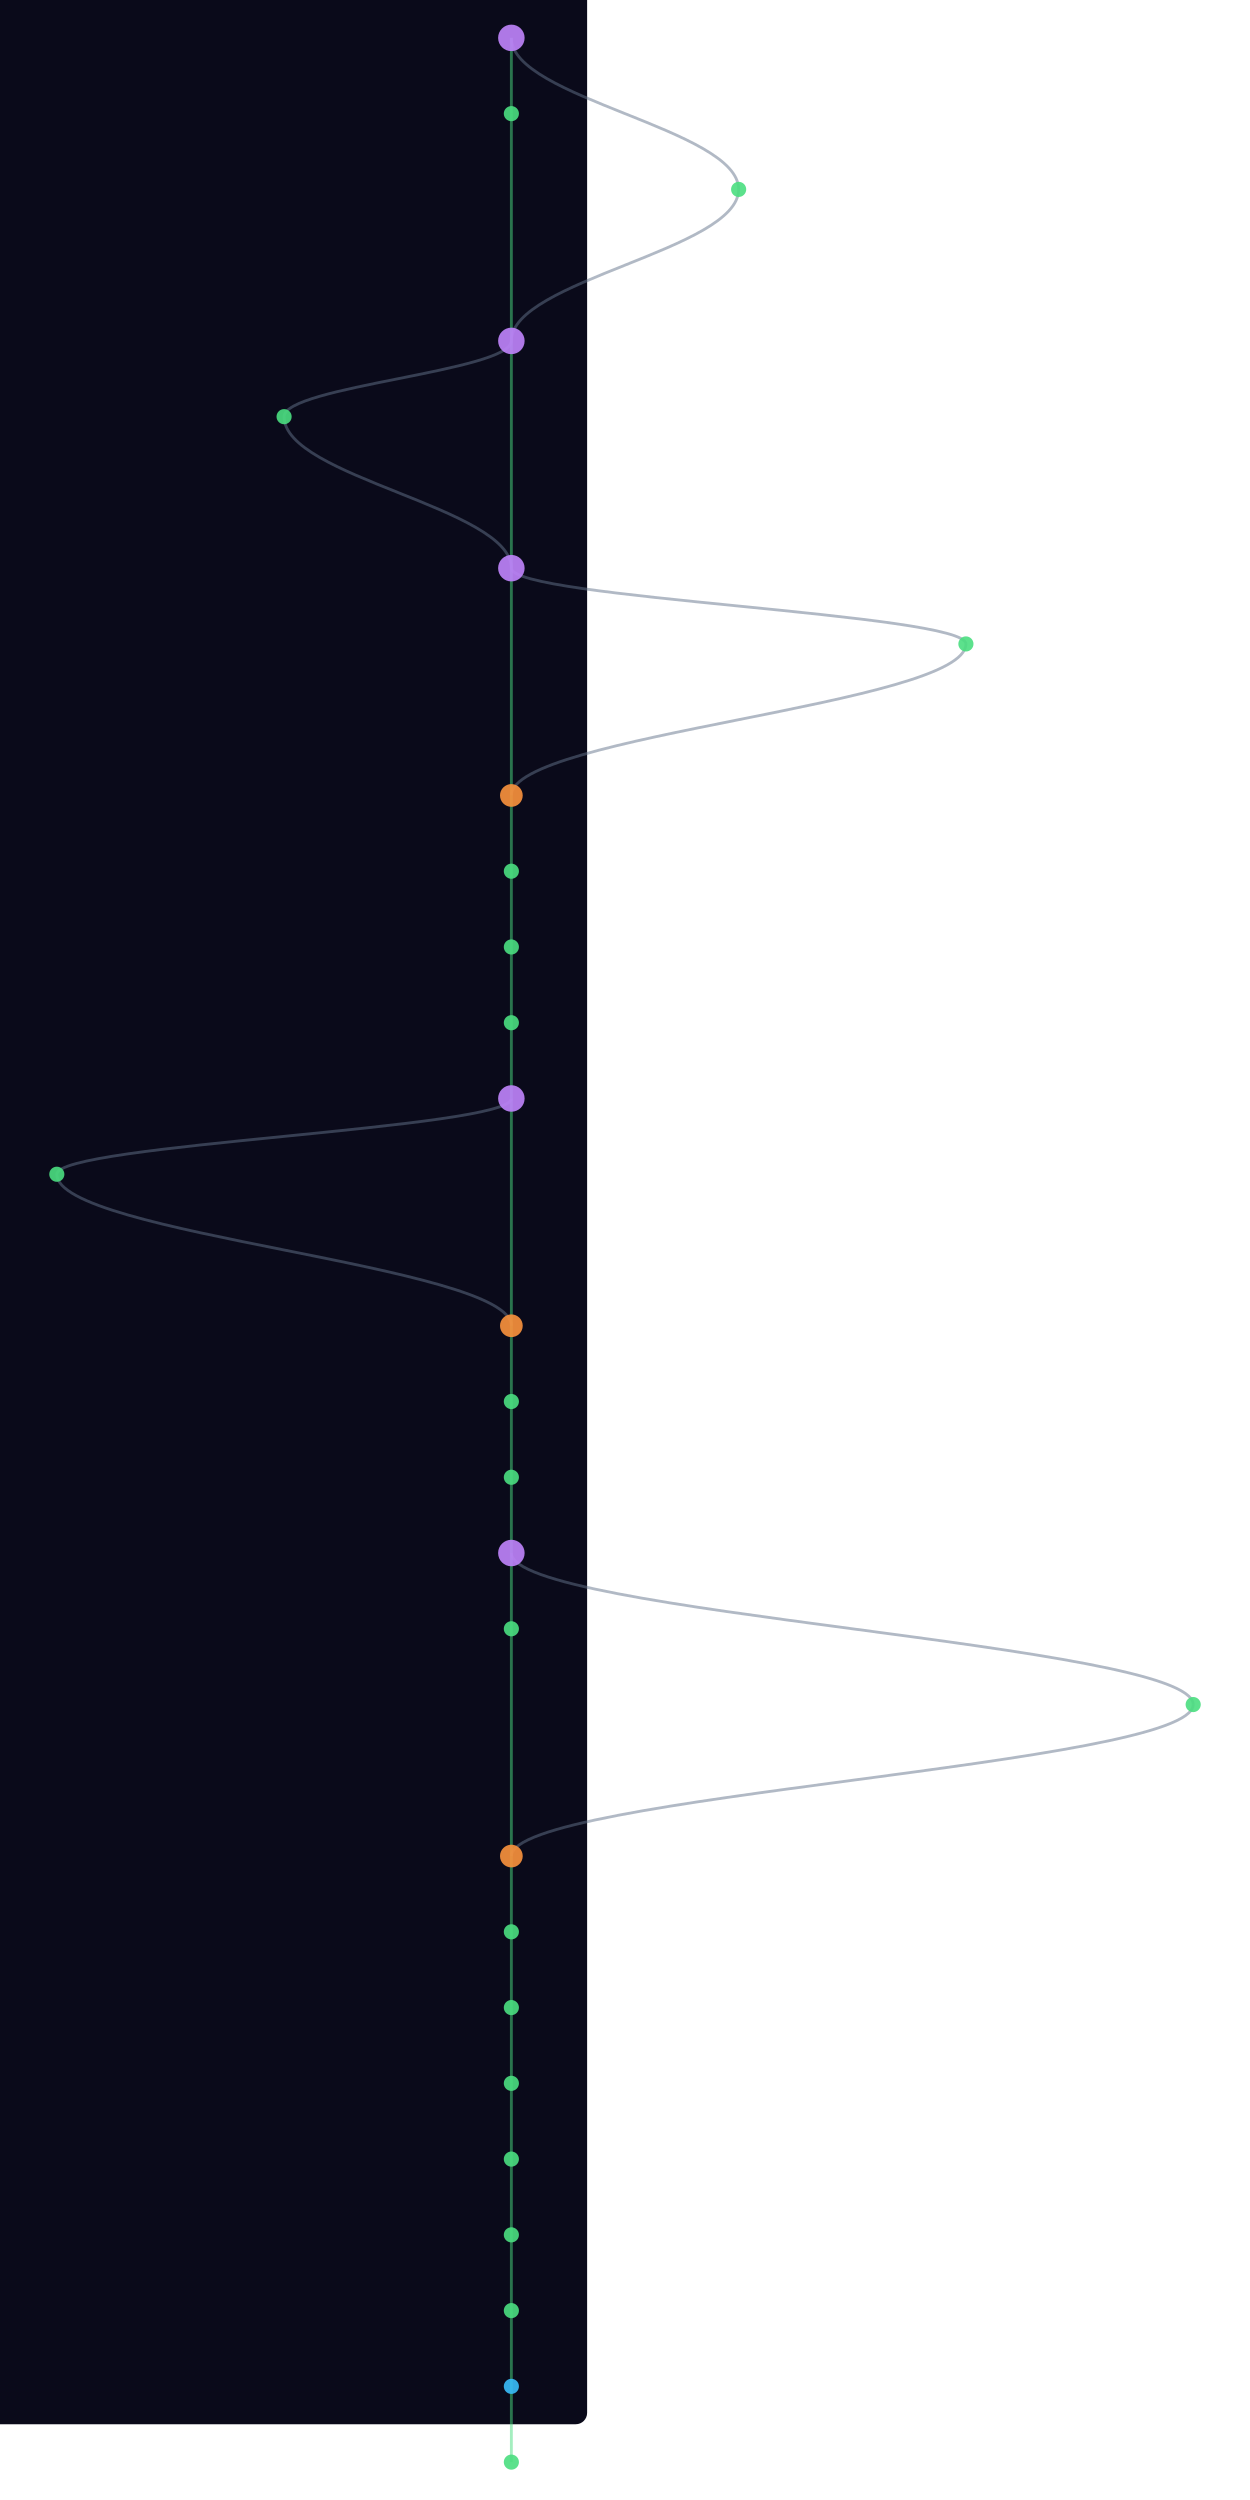
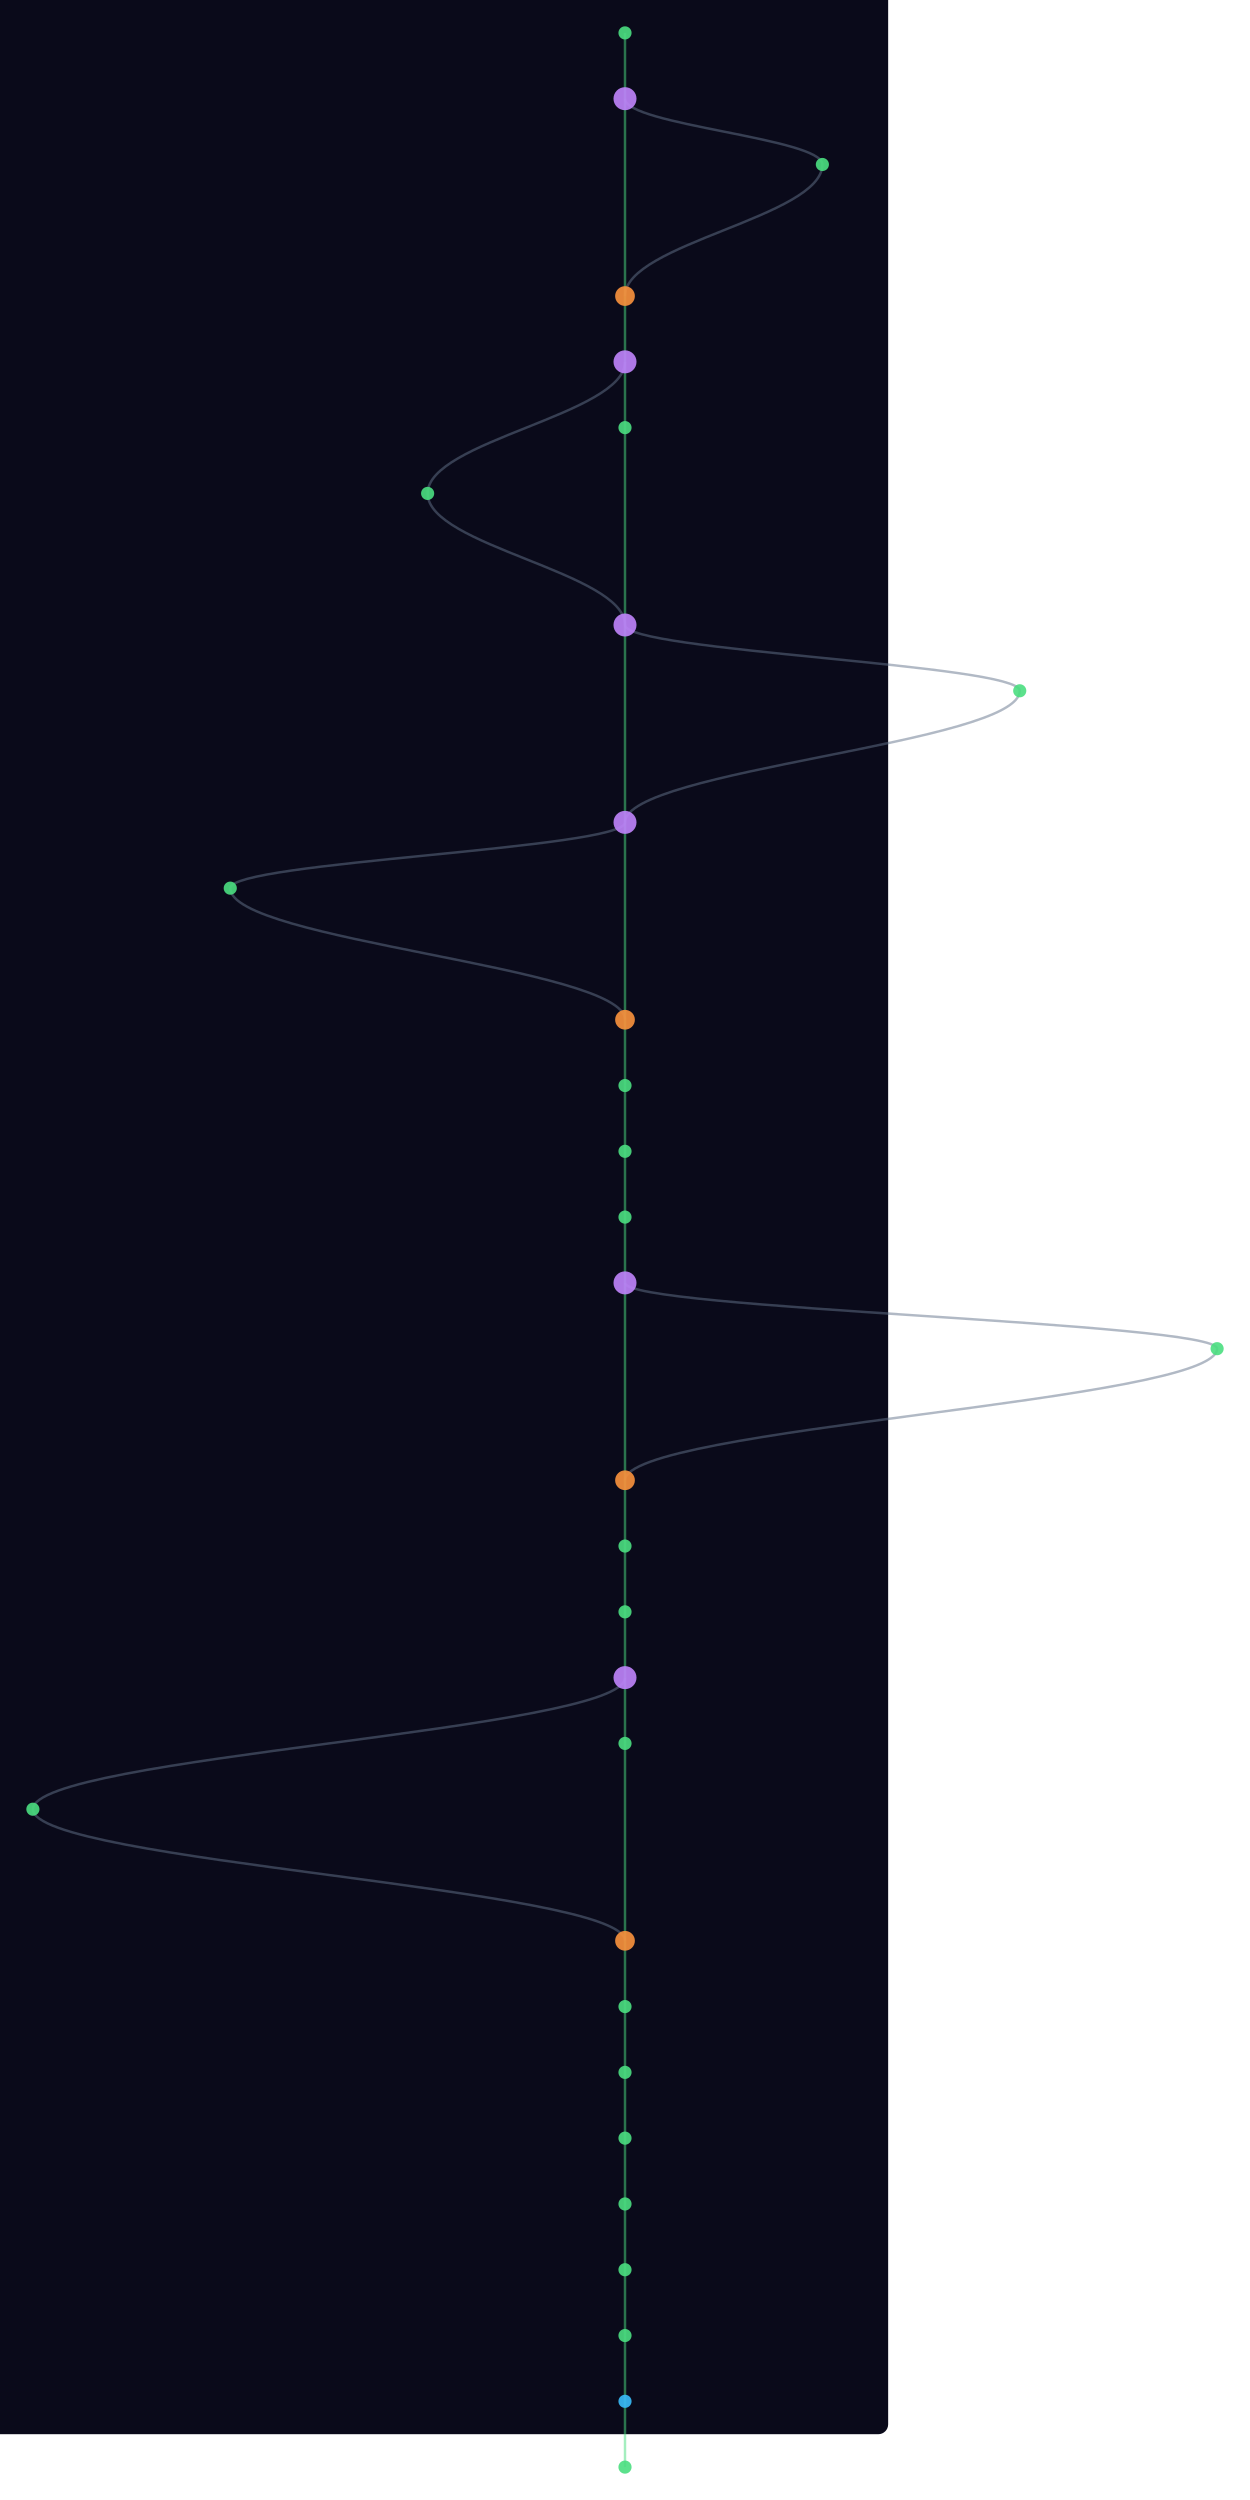
- <svg xmlns="http://www.w3.org/2000/svg" width="300" height="600" viewBox="340 40 640 1320">
+ <svg xmlns="http://www.w3.org/2000/svg" width="300" height="600" viewBox="220 40 760 1520">
  <style>
    @keyframes sway {
      0%   { transform: translateX(0); }
      25%  { transform: translateX(3px); }
      50%  { transform: translateX(-2px); }
      75%  { transform: translateX(4px); }
      100% { transform: translateX(0); }
    }
    .mini-node { animation: sway 4s ease-in-out infinite; }
    .mini-line { stroke-width: 1.5; fill: none; opacity: 0.5; }
  </style>
  <rect width="100%" height="100%" fill="#0a0a1a" rx="6" />
  <g class="mini-node">
    <line class="mini-line" stroke="#4ade80" x1="600" y1="60" x2="600" y2="100" />
-     <path class="mini-line" stroke="#64748b" d="M 600 60 C 600 92, 720 108, 720 140" />
    <line class="mini-line" stroke="#4ade80" x1="600" y1="100" x2="600" y2="220" />
+     <path class="mini-line" stroke="#64748b" d="M 600 100 C 600 116, 720 124, 720 140" />
    <path class="mini-line" stroke="#64748b" d="M 720 140 C 720 172, 600 188, 600 220" />
-     <line class="mini-line" stroke="#4ade80" x1="600" y1="220" x2="600" y2="340" />
-     <path class="mini-line" stroke="#64748b" d="M 600 220 C 600 236, 480 244, 480 260" />
-     <path class="mini-line" stroke="#64748b" d="M 480 260 C 480 292, 600 308, 600 340" />
-     <line class="mini-line" stroke="#4ade80" x1="600" y1="340" x2="600" y2="460" />
-     <path class="mini-line" stroke="#64748b" d="M 600 340 C 600 356, 840 364, 840 380" />
-     <path class="mini-line" stroke="#64748b" d="M 840 380 C 840 412, 600 428, 600 460" />
-     <line class="mini-line" stroke="#4ade80" x1="600" y1="460" x2="600" y2="500" />
-     <line class="mini-line" stroke="#4ade80" x1="600" y1="500" x2="600" y2="540" />
-     <line class="mini-line" stroke="#4ade80" x1="600" y1="540" x2="600" y2="580" />
-     <line class="mini-line" stroke="#4ade80" x1="600" y1="580" x2="600" y2="620" />
-     <line class="mini-line" stroke="#4ade80" x1="600" y1="620" x2="600" y2="740" />
-     <path class="mini-line" stroke="#64748b" d="M 600 620 C 600 636, 360 644, 360 660" />
-     <path class="mini-line" stroke="#64748b" d="M 360 660 C 360 692, 600 708, 600 740" />
+     <line class="mini-line" stroke="#4ade80" x1="600" y1="220" x2="600" y2="260" />
+     <line class="mini-line" stroke="#4ade80" x1="600" y1="260" x2="600" y2="300" />
+     <path class="mini-line" stroke="#64748b" d="M 600 260 C 600 292, 480 308, 480 340" />
+     <line class="mini-line" stroke="#4ade80" x1="600" y1="300" x2="600" y2="420" />
+     <path class="mini-line" stroke="#64748b" d="M 480 340 C 480 372, 600 388, 600 420" />
+     <line class="mini-line" stroke="#4ade80" x1="600" y1="420" x2="600" y2="540" />
+     <path class="mini-line" stroke="#64748b" d="M 600 420 C 600 436, 840 444, 840 460" />
+     <path class="mini-line" stroke="#64748b" d="M 840 460 C 840 492, 600 508, 600 540" />
+     <line class="mini-line" stroke="#4ade80" x1="600" y1="540" x2="600" y2="660" />
+     <path class="mini-line" stroke="#64748b" d="M 600 540 C 600 556, 360 564, 360 580" />
+     <path class="mini-line" stroke="#64748b" d="M 360 580 C 360 612, 600 628, 600 660" />
+     <line class="mini-line" stroke="#4ade80" x1="600" y1="660" x2="600" y2="700" />
+     <line class="mini-line" stroke="#4ade80" x1="600" y1="700" x2="600" y2="740" />
    <line class="mini-line" stroke="#4ade80" x1="600" y1="740" x2="600" y2="780" />
    <line class="mini-line" stroke="#4ade80" x1="600" y1="780" x2="600" y2="820" />
-     <line class="mini-line" stroke="#4ade80" x1="600" y1="820" x2="600" y2="860" />
-     <line class="mini-line" stroke="#4ade80" x1="600" y1="860" x2="600" y2="900" />
-     <path class="mini-line" stroke="#64748b" d="M 600 860 C 600 892, 960 908, 960 940" />
-     <line class="mini-line" stroke="#4ade80" x1="600" y1="900" x2="600" y2="1020" />
-     <path class="mini-line" stroke="#64748b" d="M 960 940 C 960 972, 600 988, 600 1020" />
+     <line class="mini-line" stroke="#4ade80" x1="600" y1="820" x2="600" y2="940" />
+     <path class="mini-line" stroke="#64748b" d="M 600 820 C 600 836, 960 844, 960 860" />
+     <path class="mini-line" stroke="#64748b" d="M 960 860 C 960 892, 600 908, 600 940" />
+     <line class="mini-line" stroke="#4ade80" x1="600" y1="940" x2="600" y2="980" />
+     <line class="mini-line" stroke="#4ade80" x1="600" y1="980" x2="600" y2="1020" />
    <line class="mini-line" stroke="#4ade80" x1="600" y1="1020" x2="600" y2="1060" />
    <line class="mini-line" stroke="#4ade80" x1="600" y1="1060" x2="600" y2="1100" />
-     <line class="mini-line" stroke="#4ade80" x1="600" y1="1100" x2="600" y2="1140" />
-     <line class="mini-line" stroke="#4ade80" x1="600" y1="1140" x2="600" y2="1180" />
-     <line class="mini-line" stroke="#4ade80" x1="600" y1="1180" x2="600" y2="1220" />
+     <path class="mini-line" stroke="#64748b" d="M 600 1060 C 600 1092, 240 1108, 240 1140" />
+     <line class="mini-line" stroke="#4ade80" x1="600" y1="1100" x2="600" y2="1220" />
+     <path class="mini-line" stroke="#64748b" d="M 240 1140 C 240 1172, 600 1188, 600 1220" />
    <line class="mini-line" stroke="#4ade80" x1="600" y1="1220" x2="600" y2="1260" />
    <line class="mini-line" stroke="#4ade80" x1="600" y1="1260" x2="600" y2="1300" />
    <line class="mini-line" stroke="#4ade80" x1="600" y1="1300" x2="600" y2="1340" />
-     <circle cx="600" cy="60" r="7" fill="#c084fc" opacity="0.9" />
-     <circle cx="600" cy="100" r="4" fill="#4ade80" opacity="0.9" />
+     <line class="mini-line" stroke="#4ade80" x1="600" y1="1340" x2="600" y2="1380" />
+     <line class="mini-line" stroke="#4ade80" x1="600" y1="1380" x2="600" y2="1420" />
+     <line class="mini-line" stroke="#4ade80" x1="600" y1="1420" x2="600" y2="1460" />
+     <line class="mini-line" stroke="#4ade80" x1="600" y1="1460" x2="600" y2="1500" />
+     <line class="mini-line" stroke="#4ade80" x1="600" y1="1500" x2="600" y2="1540" />
+     <circle cx="600" cy="60" r="4" fill="#4ade80" opacity="0.9" />
+     <circle cx="600" cy="100" r="7" fill="#c084fc" opacity="0.9" />
    <circle cx="720" cy="140" r="4" fill="#4ade80" opacity="0.9" />
-     <circle cx="600" cy="220" r="7" fill="#c084fc" opacity="0.9" />
-     <circle cx="480" cy="260" r="4" fill="#4ade80" opacity="0.9" />
-     <circle cx="600" cy="340" r="7" fill="#c084fc" opacity="0.9" />
-     <circle cx="840" cy="380" r="4" fill="#4ade80" opacity="0.9" />
-     <circle cx="600" cy="460" r="6" fill="#fb923c" opacity="0.9" />
-     <circle cx="600" cy="500" r="4" fill="#4ade80" opacity="0.9" />
-     <circle cx="600" cy="540" r="4" fill="#4ade80" opacity="0.9" />
-     <circle cx="600" cy="580" r="4" fill="#4ade80" opacity="0.9" />
-     <circle cx="600" cy="620" r="7" fill="#c084fc" opacity="0.9" />
-     <circle cx="360" cy="660" r="4" fill="#4ade80" opacity="0.9" />
-     <circle cx="600" cy="740" r="6" fill="#fb923c" opacity="0.9" />
+     <circle cx="600" cy="220" r="6" fill="#fb923c" opacity="0.9" />
+     <circle cx="600" cy="260" r="7" fill="#c084fc" opacity="0.9" />
+     <circle cx="600" cy="300" r="4" fill="#4ade80" opacity="0.9" />
+     <circle cx="480" cy="340" r="4" fill="#4ade80" opacity="0.9" />
+     <circle cx="600" cy="420" r="7" fill="#c084fc" opacity="0.9" />
+     <circle cx="840" cy="460" r="4" fill="#4ade80" opacity="0.9" />
+     <circle cx="600" cy="540" r="7" fill="#c084fc" opacity="0.9" />
+     <circle cx="360" cy="580" r="4" fill="#4ade80" opacity="0.9" />
+     <circle cx="600" cy="660" r="6" fill="#fb923c" opacity="0.9" />
+     <circle cx="600" cy="700" r="4" fill="#4ade80" opacity="0.9" />
+     <circle cx="600" cy="740" r="4" fill="#4ade80" opacity="0.9" />
    <circle cx="600" cy="780" r="4" fill="#4ade80" opacity="0.9" />
-     <circle cx="600" cy="820" r="4" fill="#4ade80" opacity="0.9" />
-     <circle cx="600" cy="860" r="7" fill="#c084fc" opacity="0.9" />
-     <circle cx="600" cy="900" r="4" fill="#4ade80" opacity="0.9" />
-     <circle cx="960" cy="940" r="4" fill="#4ade80" opacity="0.9" />
-     <circle cx="600" cy="1020" r="6" fill="#fb923c" opacity="0.9" />
-     <circle cx="600" cy="1060" r="4" fill="#4ade80" opacity="0.9" />
+     <circle cx="600" cy="820" r="7" fill="#c084fc" opacity="0.9" />
+     <circle cx="960" cy="860" r="4" fill="#4ade80" opacity="0.9" />
+     <circle cx="600" cy="940" r="6" fill="#fb923c" opacity="0.9" />
+     <circle cx="600" cy="980" r="4" fill="#4ade80" opacity="0.9" />
+     <circle cx="600" cy="1020" r="4" fill="#4ade80" opacity="0.9" />
+     <circle cx="600" cy="1060" r="7" fill="#c084fc" opacity="0.9" />
    <circle cx="600" cy="1100" r="4" fill="#4ade80" opacity="0.9" />
-     <circle cx="600" cy="1140" r="4" fill="#4ade80" opacity="0.9" />
-     <circle cx="600" cy="1180" r="4" fill="#4ade80" opacity="0.9" />
-     <circle cx="600" cy="1220" r="4" fill="#4ade80" opacity="0.9" />
+     <circle cx="240" cy="1140" r="4" fill="#4ade80" opacity="0.9" />
+     <circle cx="600" cy="1220" r="6" fill="#fb923c" opacity="0.9" />
    <circle cx="600" cy="1260" r="4" fill="#4ade80" opacity="0.9" />
-     <circle cx="600" cy="1300" r="4" fill="#38bdf8" opacity="0.9" />
+     <circle cx="600" cy="1300" r="4" fill="#4ade80" opacity="0.9" />
    <circle cx="600" cy="1340" r="4" fill="#4ade80" opacity="0.9" />
+     <circle cx="600" cy="1380" r="4" fill="#4ade80" opacity="0.9" />
+     <circle cx="600" cy="1420" r="4" fill="#4ade80" opacity="0.9" />
+     <circle cx="600" cy="1460" r="4" fill="#4ade80" opacity="0.9" />
+     <circle cx="600" cy="1500" r="4" fill="#38bdf8" opacity="0.9" />
+     <circle cx="600" cy="1540" r="4" fill="#4ade80" opacity="0.9" />
  </g>
</svg>
